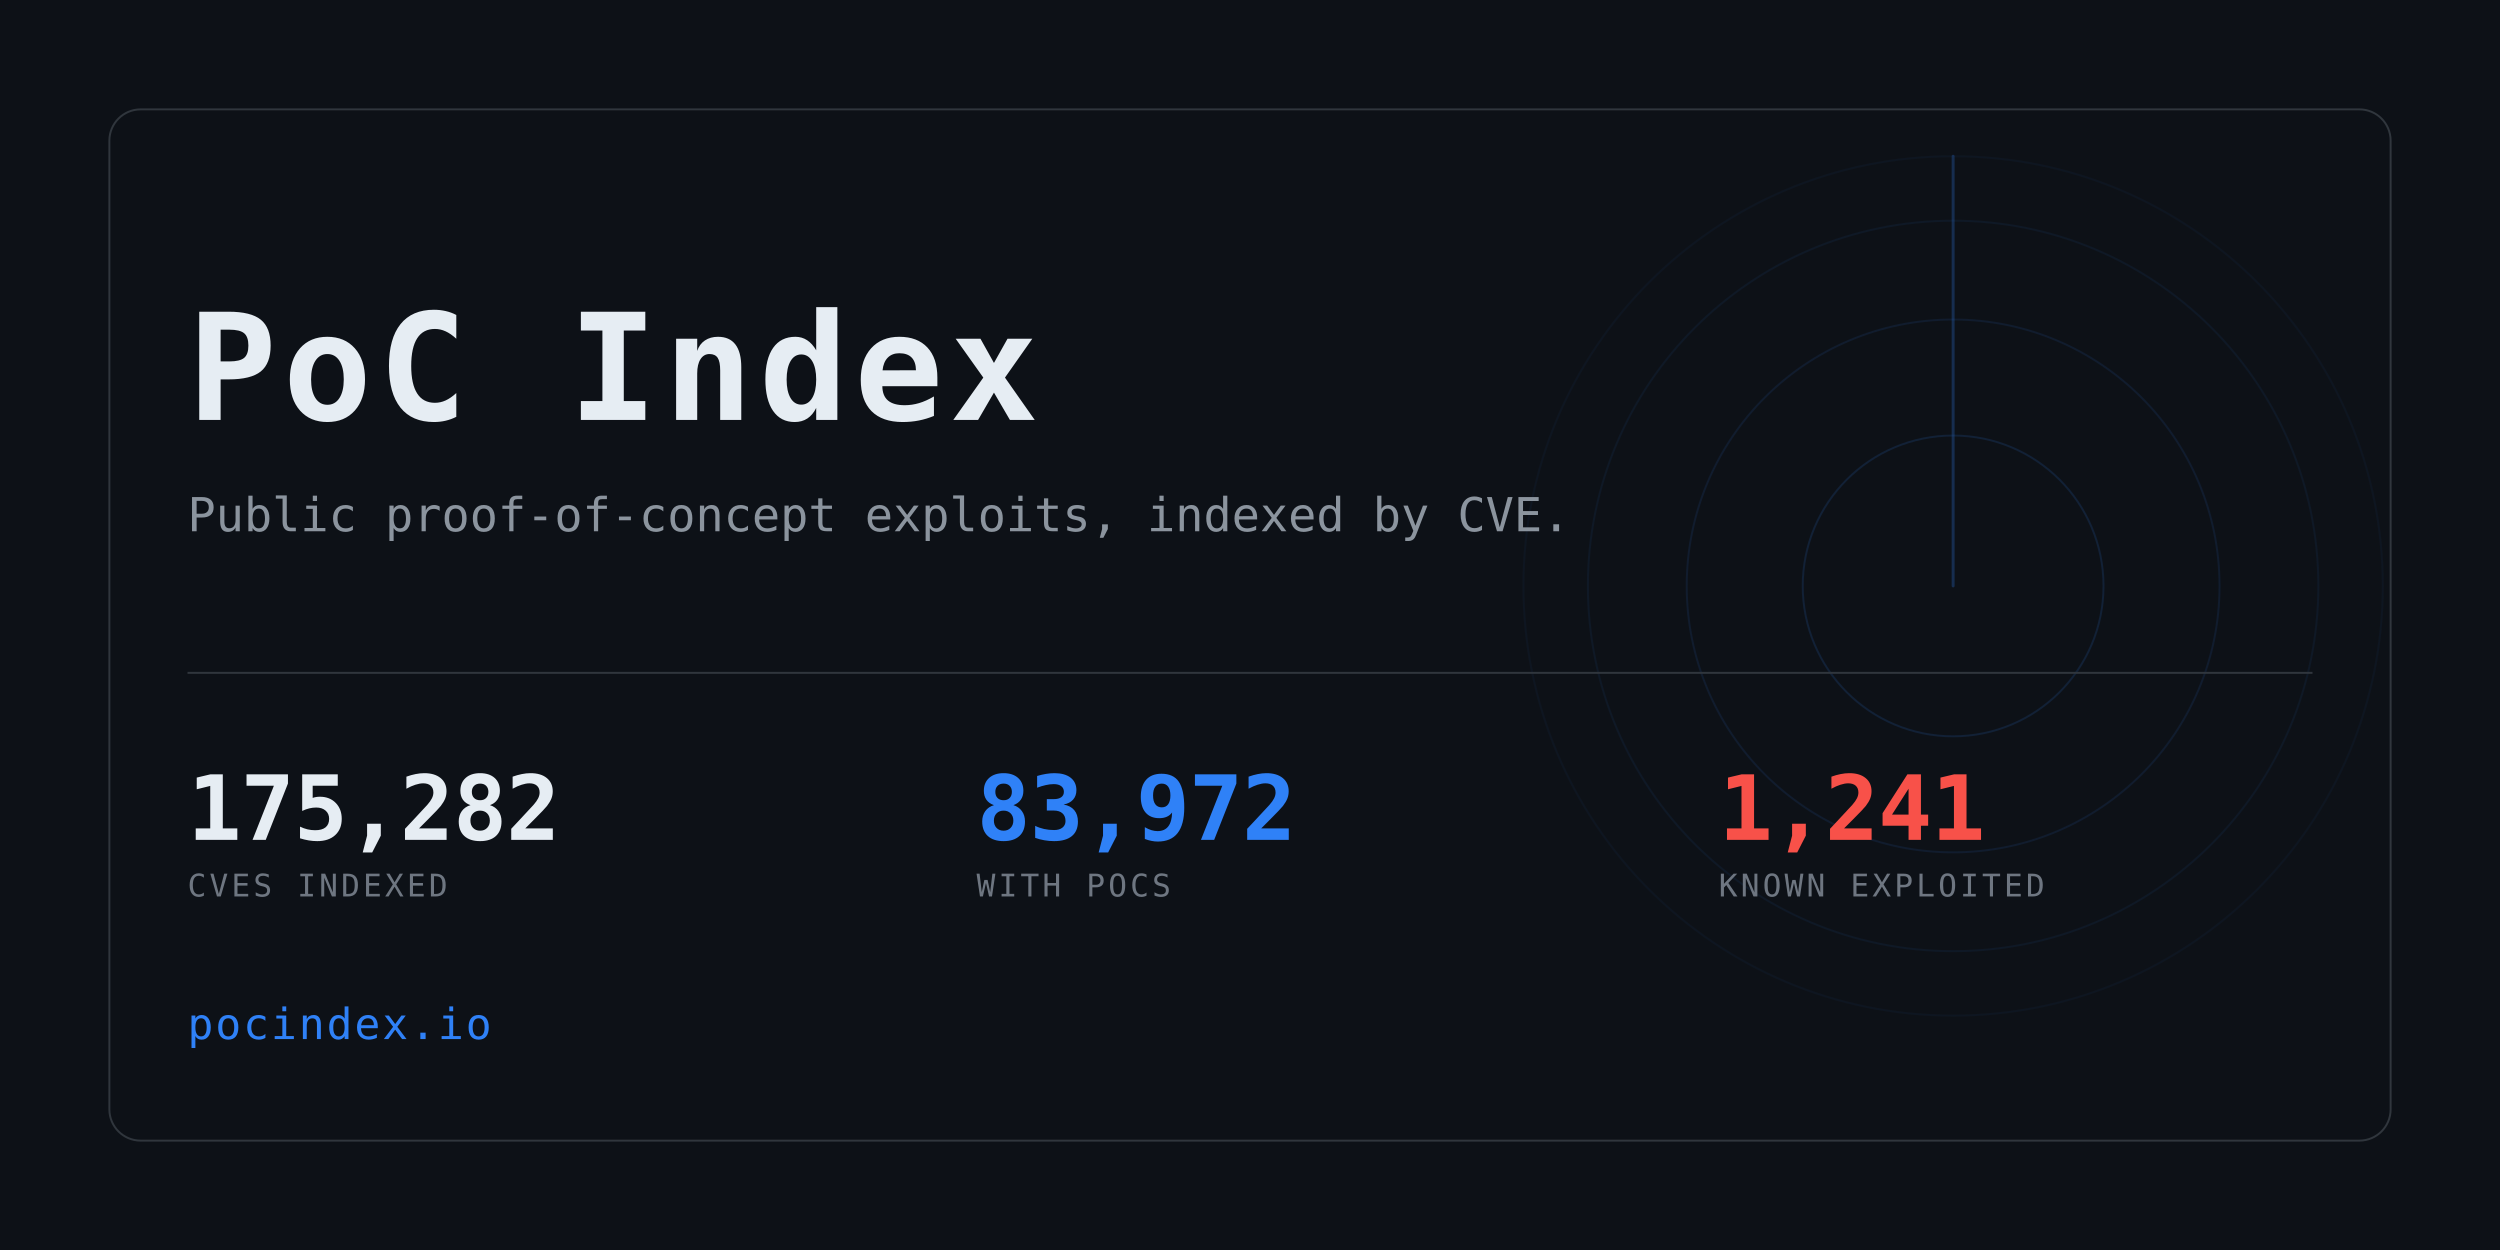
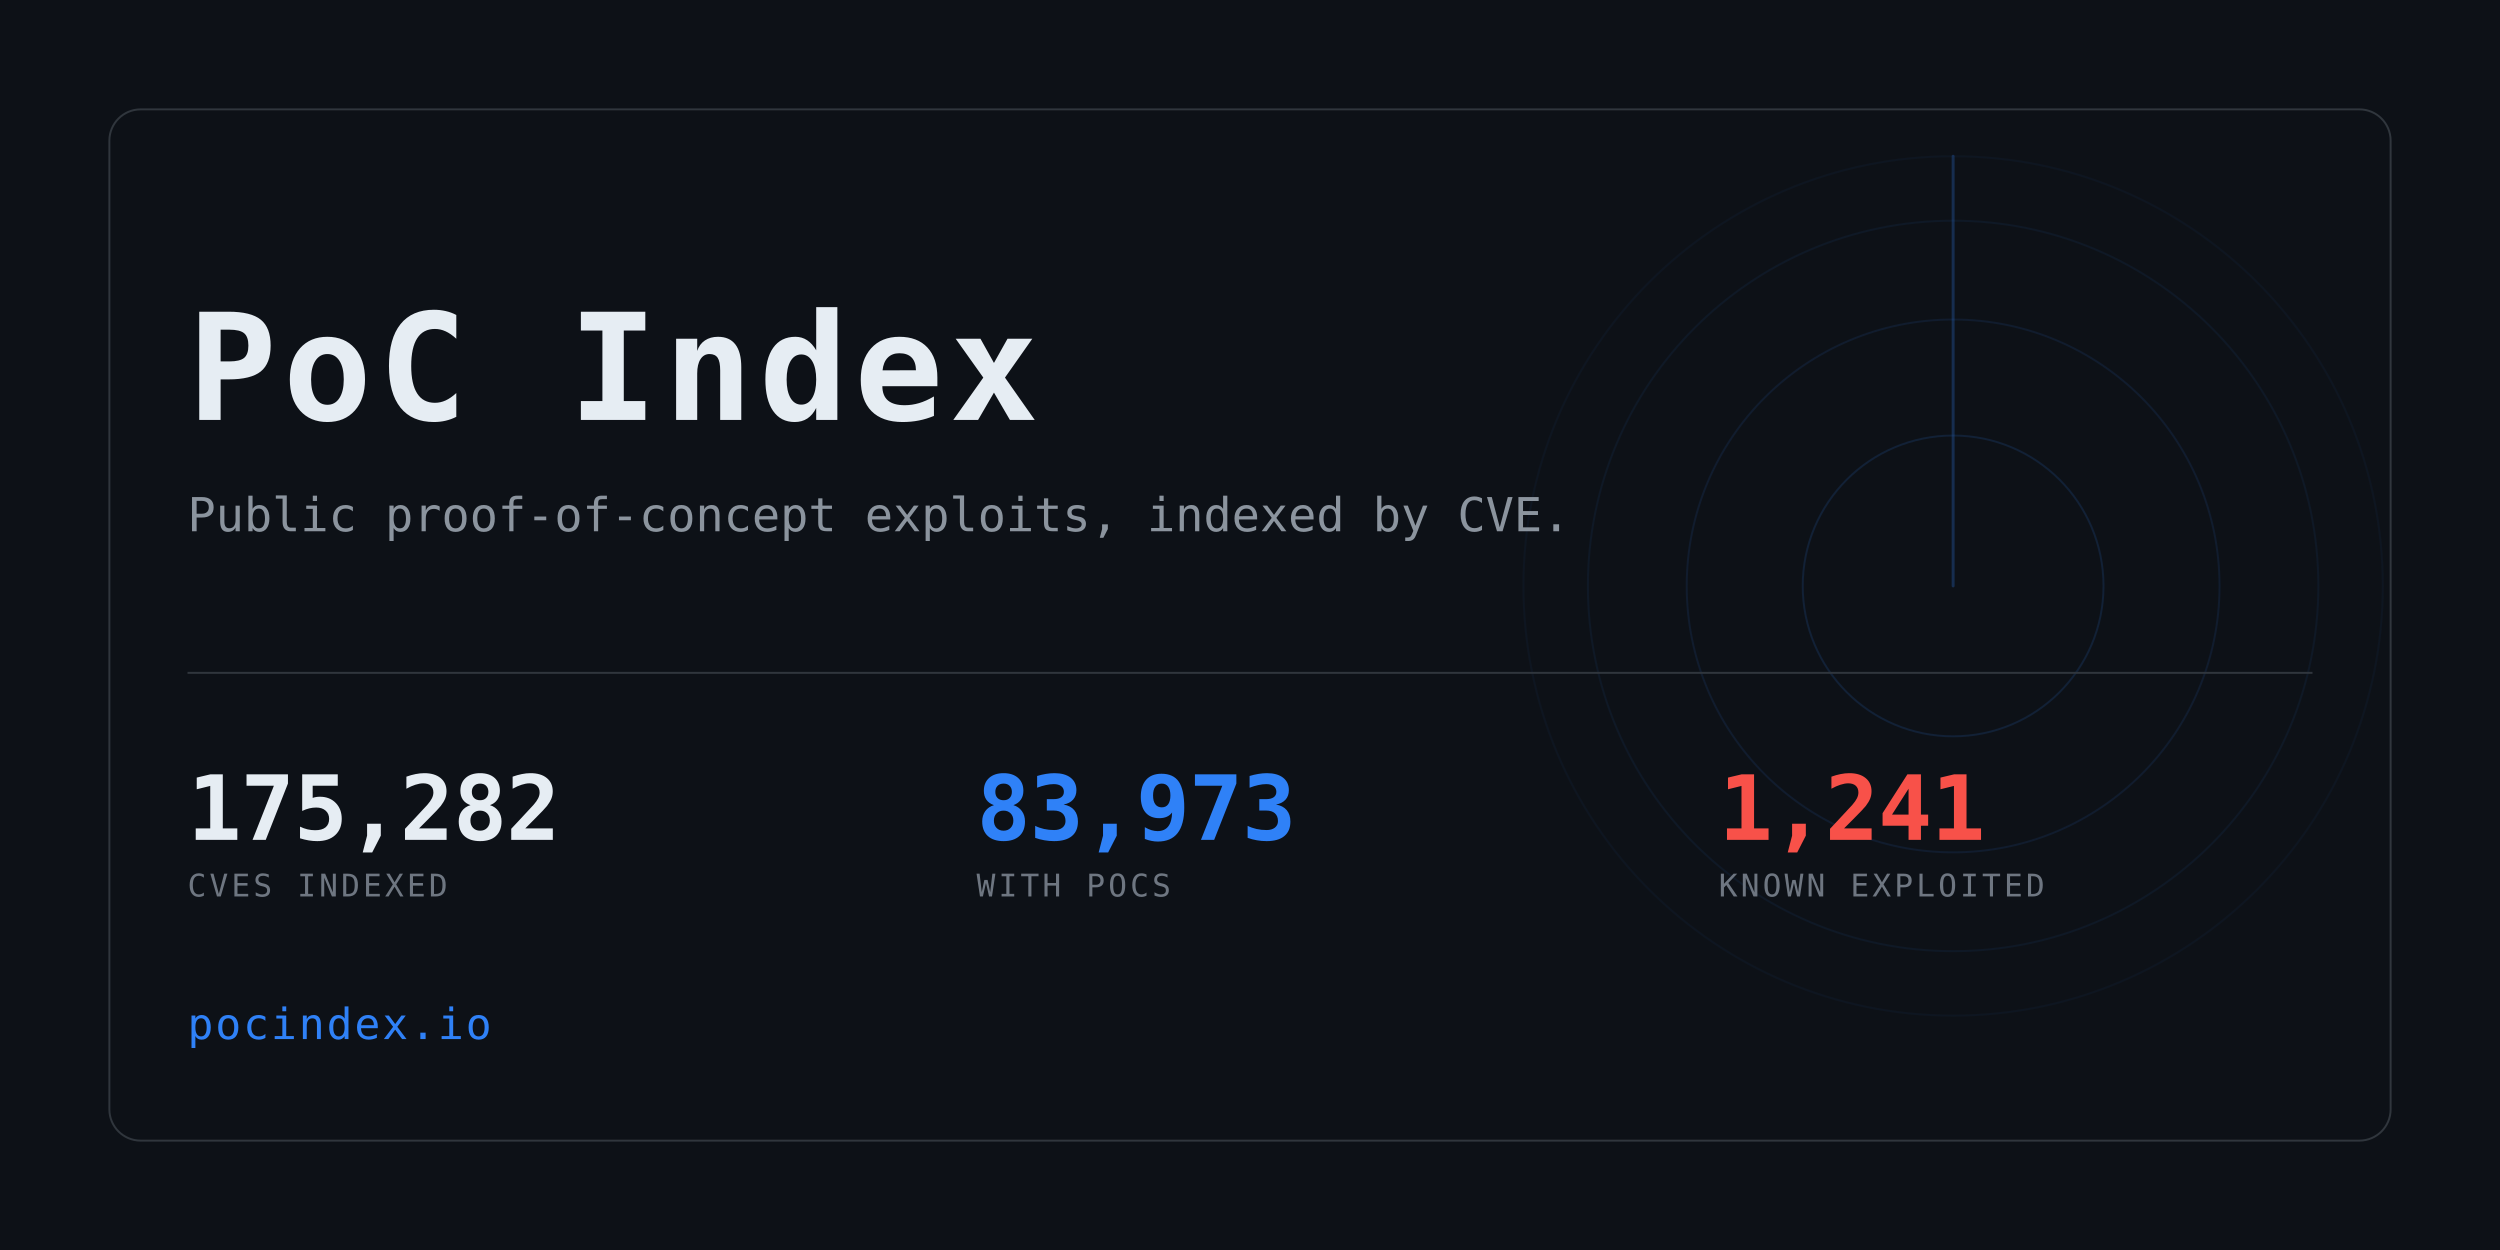
<svg xmlns="http://www.w3.org/2000/svg" width="1280" height="640" viewBox="0 0 1280 640" role="img" aria-label="PoC Index">
  <clipPath id="card">
    <rect x="56" y="56" width="1168" height="528" rx="16" />
  </clipPath>
  <rect width="1280" height="640" fill="#0d1117" />
  <g clip-path="url(#card)" opacity="0.6">
    <g>
      <circle cx="1000" cy="300" r="77.0" fill="none" stroke="#2f81f7" stroke-width="1" opacity="0.234" />
      <circle cx="1000" cy="300" r="136.4" fill="none" stroke="#2f81f7" stroke-width="1" opacity="0.169" />
      <circle cx="1000" cy="300" r="187.0" fill="none" stroke="#2f81f7" stroke-width="1" opacity="0.117" />
      <circle cx="1000" cy="300" r="220.0" fill="none" stroke="#2f81f7" stroke-width="1" opacity="0.078" />
      <line x1="1000" y1="300" x2="1000" y2="80.0" stroke="#2f81f7" stroke-width="1.5" stroke-linecap="round" opacity="0.416">
        <animateTransform attributeName="transform" type="rotate" from="0 1000 300" to="360 1000 300" dur="8s" repeatCount="indefinite" />
      </line>
    </g>
  </g>
  <rect x="56" y="56" width="1168" height="528" rx="16" fill="none" stroke="#30363d" />
  <text x="96" y="215" font-family="ui-monospace,SFMono-Regular,Menlo,Consolas,monospace" font-size="76" font-weight="700" fill="#e6edf3" letter-spacing="3">PoC Index</text>
  <text x="96" y="272" font-family="ui-monospace,SFMono-Regular,Menlo,Consolas,monospace" font-size="24" fill="#8b949e">
    Public proof-of-concept exploits, indexed by CVE.</text>
  <rect x="96" y="344" width="1088" height="1" fill="#30363d" />
  <text x="96" y="430" font-family="ui-monospace,SFMono-Regular,Menlo,Consolas,monospace" font-size="46" font-weight="700" fill="#e6edf3" letter-spacing="-0.5">175,282</text>
  <text x="96" y="459" font-family="ui-monospace,SFMono-Regular,Menlo,Consolas,monospace" font-size="16" fill="#6e7681" letter-spacing="1.6">CVES INDEXED</text>
-   <text x="500" y="430" font-family="ui-monospace,SFMono-Regular,Menlo,Consolas,monospace" font-size="46" font-weight="700" fill="#2f81f7" letter-spacing="-0.5">83,972</text>
+   <text x="500" y="430" font-family="ui-monospace,SFMono-Regular,Menlo,Consolas,monospace" font-size="46" font-weight="700" fill="#2f81f7" letter-spacing="-0.5">83,973</text>
  <text x="500" y="459" font-family="ui-monospace,SFMono-Regular,Menlo,Consolas,monospace" font-size="16" fill="#6e7681" letter-spacing="1.6">WITH POCS</text>
  <text x="880" y="430" font-family="ui-monospace,SFMono-Regular,Menlo,Consolas,monospace" font-size="46" font-weight="700" fill="#f85149" letter-spacing="-0.5">1,241</text>
  <text x="880" y="459" font-family="ui-monospace,SFMono-Regular,Menlo,Consolas,monospace" font-size="16" fill="#6e7681" letter-spacing="1.6">KNOWN EXPLOITED</text>
  <text x="96" y="532" font-family="ui-monospace,SFMono-Regular,Menlo,Consolas,monospace" font-size="22" fill="#2f81f7" letter-spacing="1">pocindex.io</text>
</svg>
